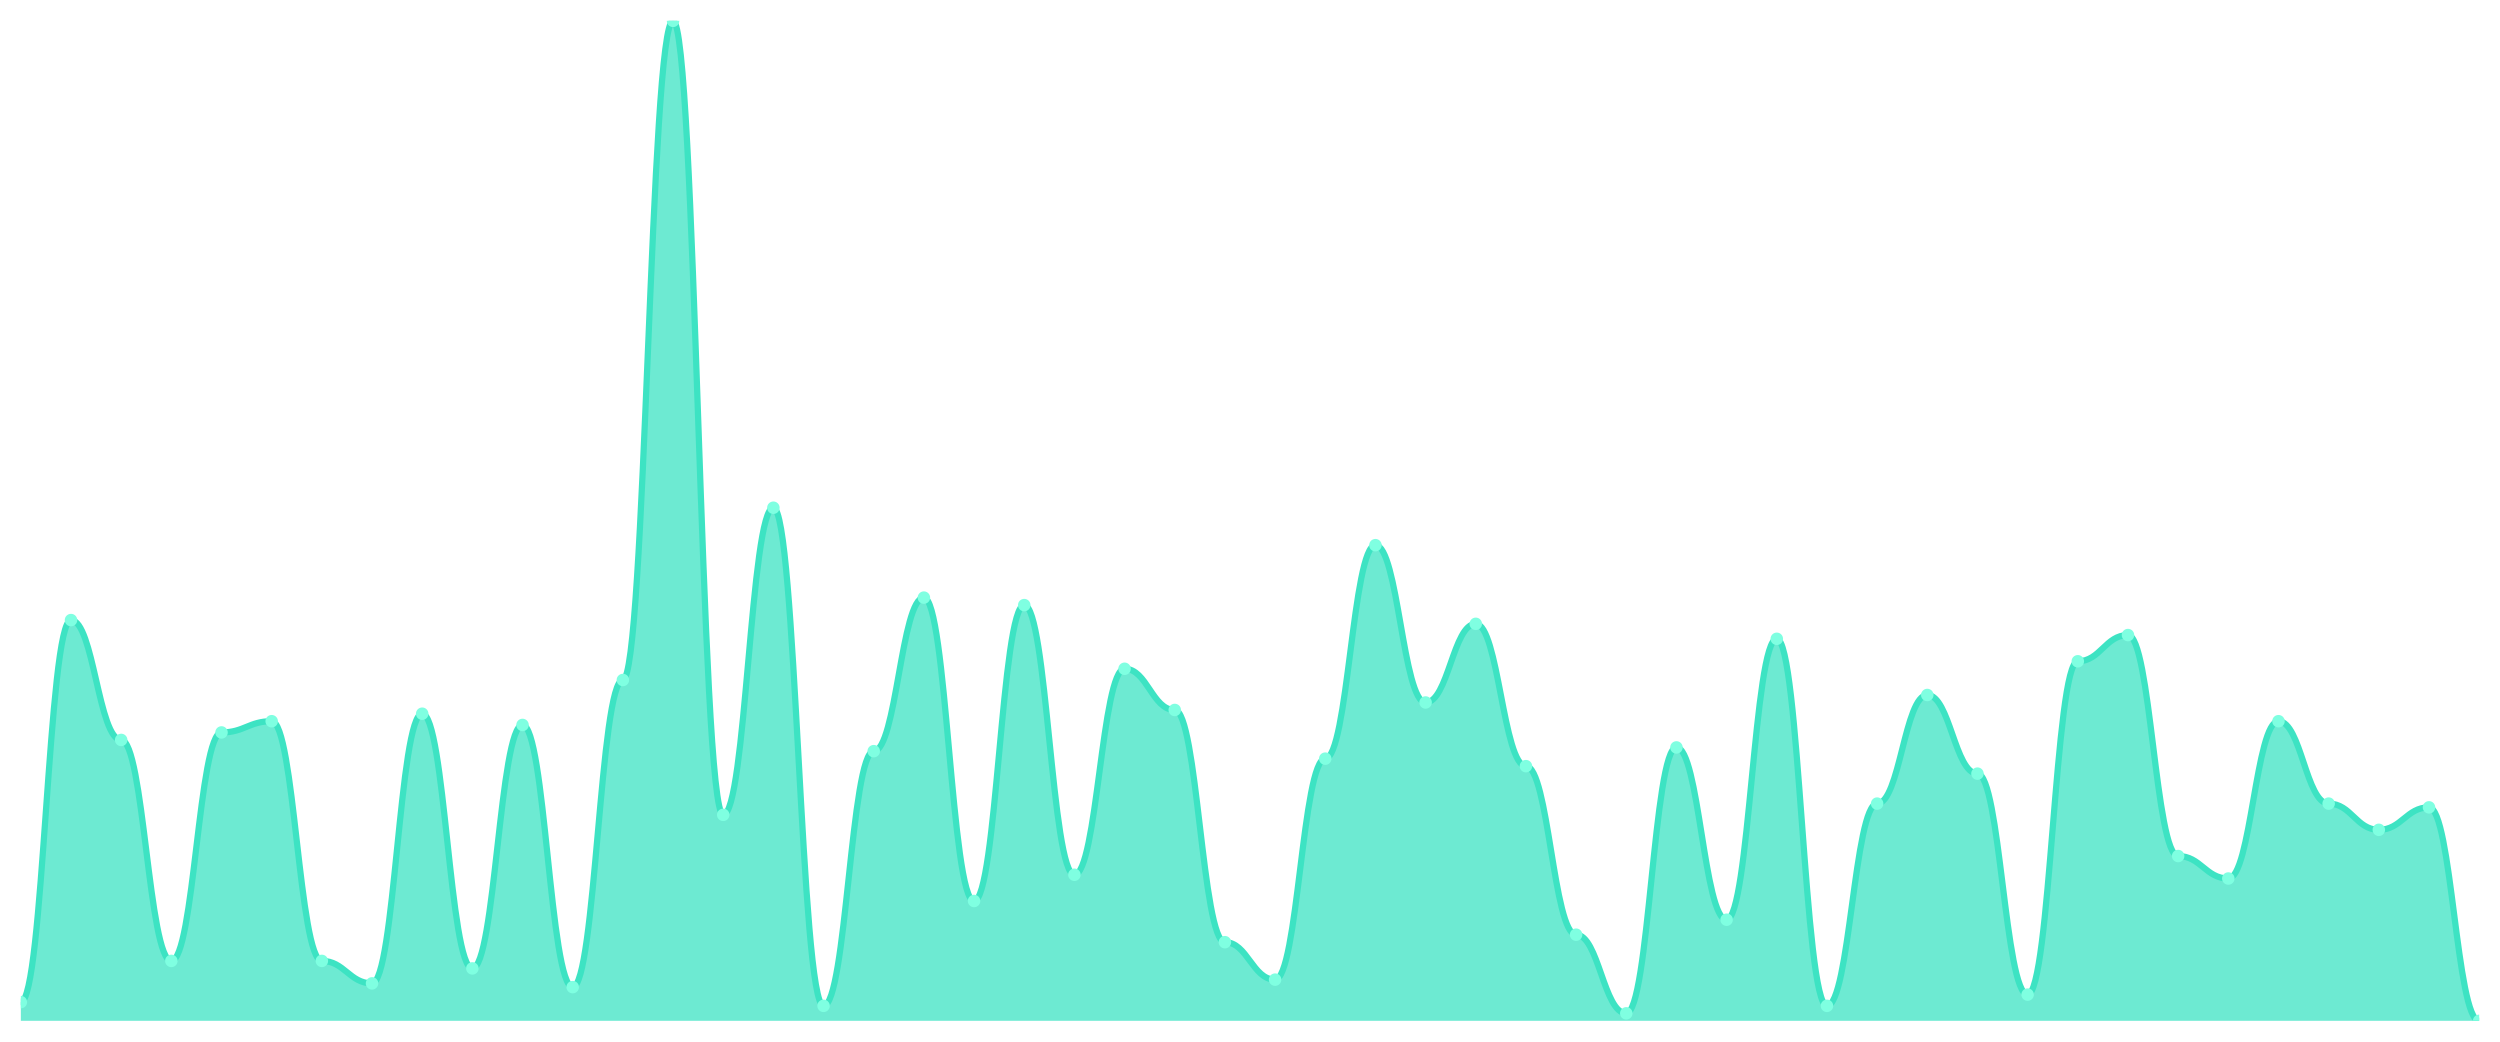
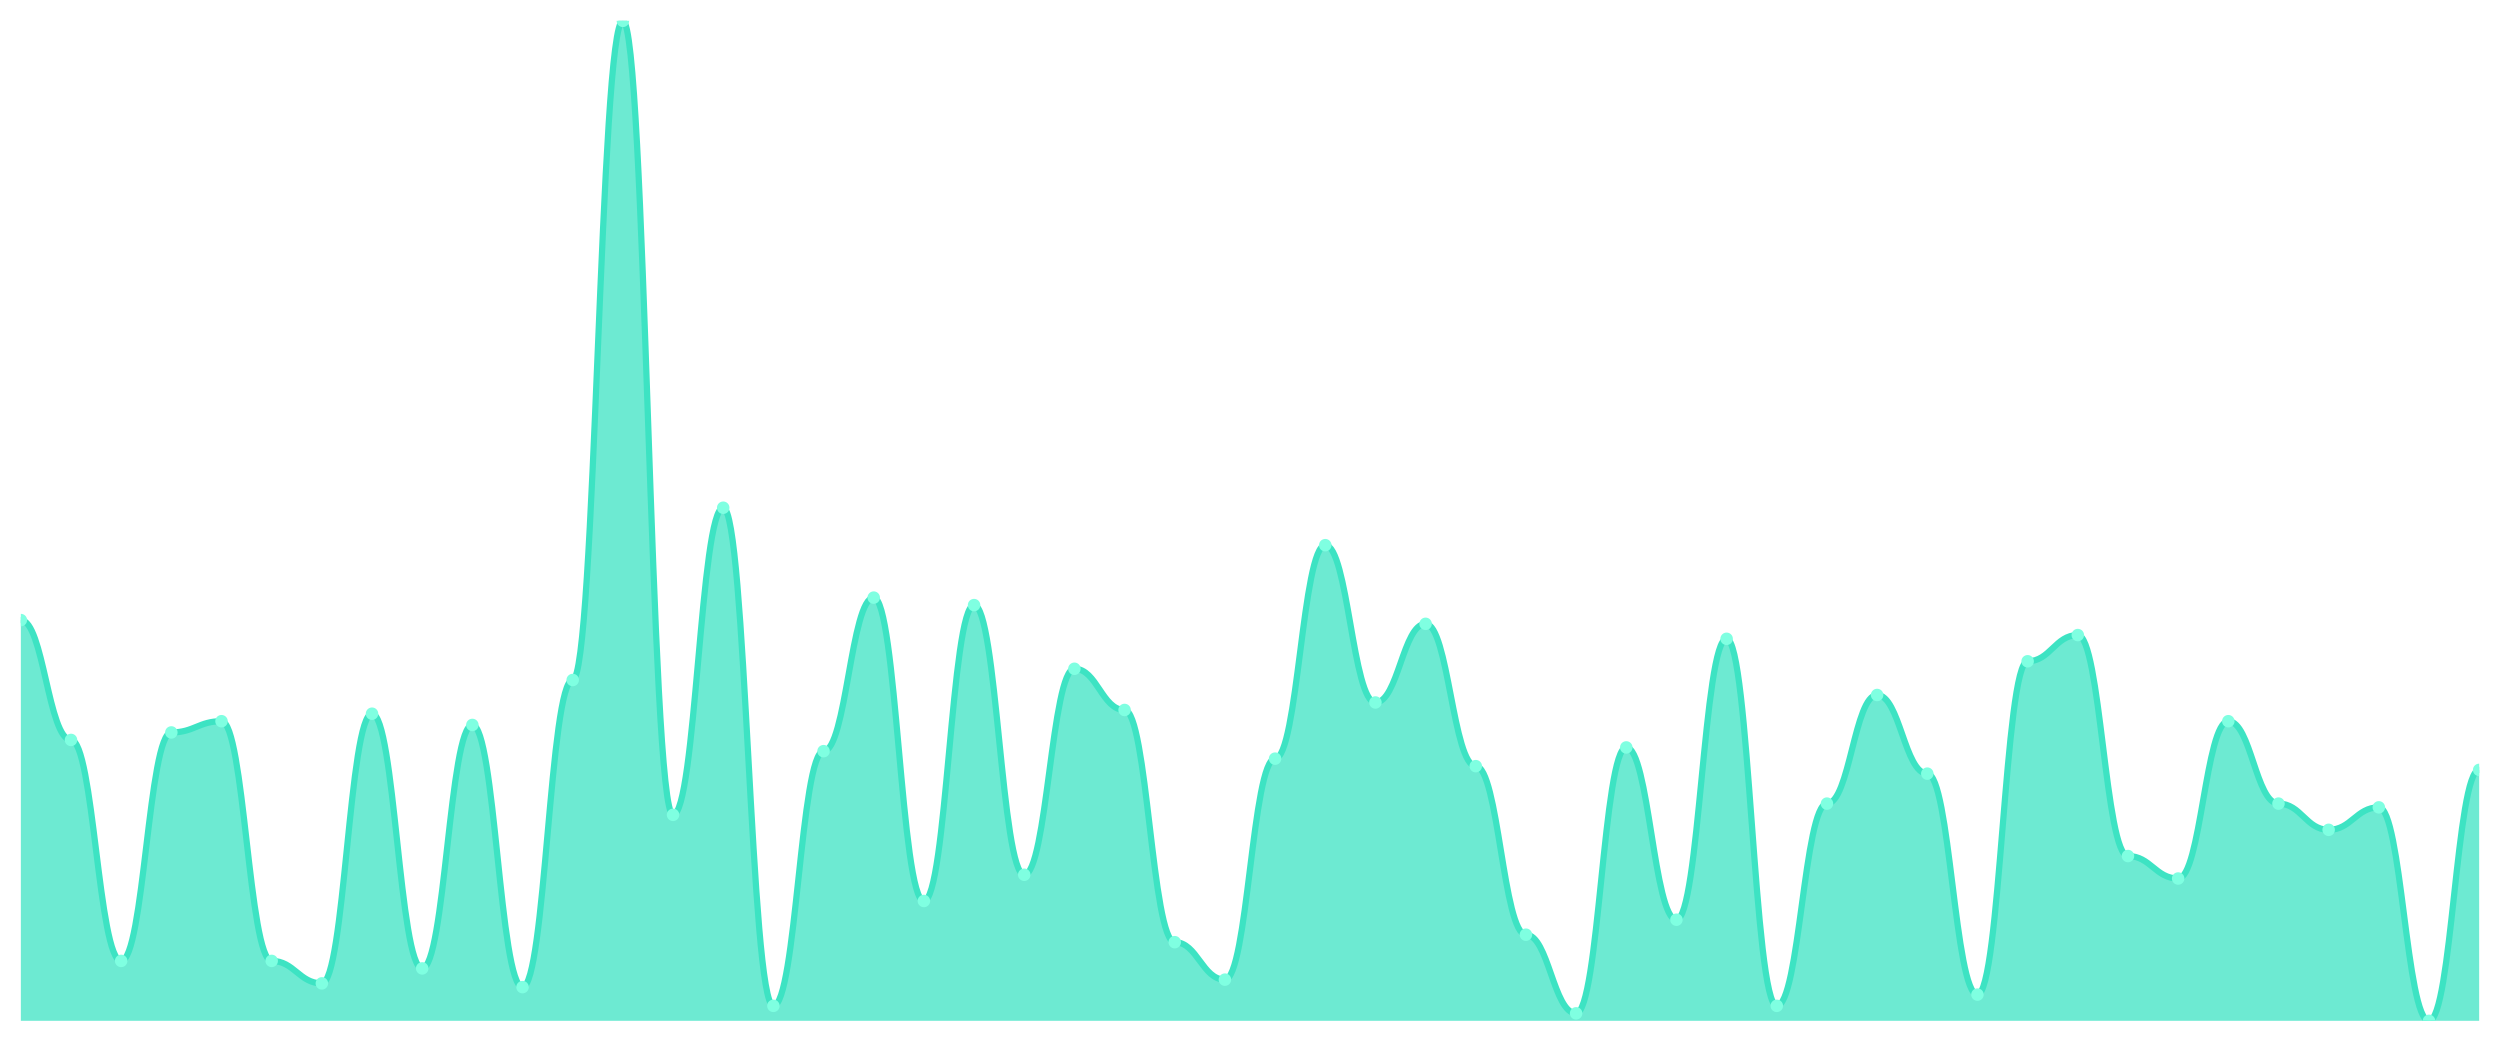
<svg xmlns="http://www.w3.org/2000/svg" viewBox="0 0 1200 500" width="1200" height="500">
  <defs>
    <clipPath id="c">
      <rect x="10" y="10" width="1180" height="480" />
    </clipPath>
  </defs>
  <rect width="1200" height="500" fill="none" />
  <g clip-path="url(#c)">
-     <path d="M 10,490 L 10,481.011 C 20.837,481.011 23.245,297.64 34.082,297.64 C 44.918,297.64 47.327,355.169 58.163,355.169 C 69,355.169 71.408,461.236 82.245,461.236 C 93.082,461.236 95.49,351.573 106.327,351.573 C 117.163,351.573 119.571,346.18 130.408,346.18 C 141.245,346.18 143.653,461.236 154.49,461.236 C 165.327,461.236 167.735,472.022 178.571,472.022 C 189.408,472.022 191.816,342.584 202.653,342.584 C 213.49,342.584 215.898,464.831 226.735,464.831 C 237.571,464.831 239.98,347.978 250.816,347.978 C 261.653,347.978 264.061,473.82 274.898,473.82 C 285.735,473.82 288.143,326.404 298.98,326.404 C 309.816,326.404 312.224,10 323.061,10 C 333.898,10 336.306,391.124 347.143,391.124 C 357.98,391.124 360.388,243.708 371.224,243.708 C 382.061,243.708 384.469,482.809 395.306,482.809 C 406.143,482.809 408.551,360.562 419.388,360.562 C 430.224,360.562 432.633,286.854 443.469,286.854 C 454.306,286.854 456.714,432.472 467.551,432.472 C 478.388,432.472 480.796,290.449 491.633,290.449 C 502.469,290.449 504.878,419.888 515.714,419.888 C 526.551,419.888 528.959,321.011 539.796,321.011 C 550.633,321.011 553.041,340.787 563.878,340.787 C 574.714,340.787 577.122,452.247 587.959,452.247 C 598.796,452.247 601.204,470.225 612.041,470.225 C 622.878,470.225 625.286,364.157 636.122,364.157 C 646.959,364.157 649.367,261.685 660.204,261.685 C 671.041,261.685 673.449,337.191 684.286,337.191 C 695.122,337.191 697.531,299.438 708.367,299.438 C 719.204,299.438 721.612,367.753 732.449,367.753 C 743.286,367.753 745.694,448.652 756.531,448.652 C 767.367,448.652 769.776,486.404 780.612,486.404 C 791.449,486.404 793.857,358.764 804.694,358.764 C 815.531,358.764 817.939,441.461 828.776,441.461 C 839.612,441.461 842.02,306.629 852.857,306.629 C 863.694,306.629 866.102,482.809 876.939,482.809 C 887.776,482.809 890.184,385.73 901.02,385.73 C 911.857,385.73 914.265,333.596 925.102,333.596 C 935.939,333.596 938.347,371.348 949.184,371.348 C 960.02,371.348 962.429,477.416 973.265,477.416 C 984.102,477.416 986.51,317.416 997.347,317.416 C 1008.184,317.416 1010.592,304.831 1021.429,304.831 C 1032.265,304.831 1034.673,410.899 1045.51,410.899 C 1056.347,410.899 1058.755,421.685 1069.592,421.685 C 1080.429,421.685 1082.837,346.18 1093.673,346.18 C 1104.51,346.18 1106.918,385.73 1117.755,385.73 C 1128.592,385.73 1131,398.315 1141.837,398.315 C 1152.673,398.315 1155.082,387.528 1165.918,387.528 C 1176.755,387.528 1179.163,490 1190,490 L 1190,490 Z" fill="rgba(61,227,195,0.75)" />
-     <path d="M 10,481.011 C 20.837,481.011 23.245,297.64 34.082,297.64 C 44.918,297.64 47.327,355.169 58.163,355.169 C 69,355.169 71.408,461.236 82.245,461.236 C 93.082,461.236 95.49,351.573 106.327,351.573 C 117.163,351.573 119.571,346.18 130.408,346.18 C 141.245,346.18 143.653,461.236 154.49,461.236 C 165.327,461.236 167.735,472.022 178.571,472.022 C 189.408,472.022 191.816,342.584 202.653,342.584 C 213.49,342.584 215.898,464.831 226.735,464.831 C 237.571,464.831 239.98,347.978 250.816,347.978 C 261.653,347.978 264.061,473.82 274.898,473.82 C 285.735,473.82 288.143,326.404 298.98,326.404 C 309.816,326.404 312.224,10 323.061,10 C 333.898,10 336.306,391.124 347.143,391.124 C 357.98,391.124 360.388,243.708 371.224,243.708 C 382.061,243.708 384.469,482.809 395.306,482.809 C 406.143,482.809 408.551,360.562 419.388,360.562 C 430.224,360.562 432.633,286.854 443.469,286.854 C 454.306,286.854 456.714,432.472 467.551,432.472 C 478.388,432.472 480.796,290.449 491.633,290.449 C 502.469,290.449 504.878,419.888 515.714,419.888 C 526.551,419.888 528.959,321.011 539.796,321.011 C 550.633,321.011 553.041,340.787 563.878,340.787 C 574.714,340.787 577.122,452.247 587.959,452.247 C 598.796,452.247 601.204,470.225 612.041,470.225 C 622.878,470.225 625.286,364.157 636.122,364.157 C 646.959,364.157 649.367,261.685 660.204,261.685 C 671.041,261.685 673.449,337.191 684.286,337.191 C 695.122,337.191 697.531,299.438 708.367,299.438 C 719.204,299.438 721.612,367.753 732.449,367.753 C 743.286,367.753 745.694,448.652 756.531,448.652 C 767.367,448.652 769.776,486.404 780.612,486.404 C 791.449,486.404 793.857,358.764 804.694,358.764 C 815.531,358.764 817.939,441.461 828.776,441.461 C 839.612,441.461 842.02,306.629 852.857,306.629 C 863.694,306.629 866.102,482.809 876.939,482.809 C 887.776,482.809 890.184,385.73 901.02,385.73 C 911.857,385.73 914.265,333.596 925.102,333.596 C 935.939,333.596 938.347,371.348 949.184,371.348 C 960.02,371.348 962.429,477.416 973.265,477.416 C 984.102,477.416 986.51,317.416 997.347,317.416 C 1008.184,317.416 1010.592,304.831 1021.429,304.831 C 1032.265,304.831 1034.673,410.899 1045.51,410.899 C 1056.347,410.899 1058.755,421.685 1069.592,421.685 C 1080.429,421.685 1082.837,346.18 1093.673,346.18 C 1104.51,346.18 1106.918,385.73 1117.755,385.73 C 1128.592,385.73 1131,398.315 1141.837,398.315 C 1152.673,398.315 1155.082,387.528 1165.918,387.528 C 1176.755,387.528 1179.163,490 1190,490" fill="none" stroke="#3de3c3" stroke-width="3" stroke-linecap="round" stroke-linejoin="round" />
-     <circle cx="10" cy="481.011" r="3" fill="#7fffe1" />
-     <circle cx="34.082" cy="297.64" r="3" fill="#7fffe1" />
-     <circle cx="58.163" cy="355.169" r="3" fill="#7fffe1" />
-     <circle cx="82.245" cy="461.236" r="3" fill="#7fffe1" />
-     <circle cx="106.327" cy="351.573" r="3" fill="#7fffe1" />
-     <circle cx="130.408" cy="346.18" r="3" fill="#7fffe1" />
-     <circle cx="154.49" cy="461.236" r="3" fill="#7fffe1" />
-     <circle cx="178.571" cy="472.022" r="3" fill="#7fffe1" />
-     <circle cx="202.653" cy="342.584" r="3" fill="#7fffe1" />
-     <circle cx="226.735" cy="464.831" r="3" fill="#7fffe1" />
-     <circle cx="250.816" cy="347.978" r="3" fill="#7fffe1" />
-     <circle cx="274.898" cy="473.82" r="3" fill="#7fffe1" />
-     <circle cx="298.98" cy="326.404" r="3" fill="#7fffe1" />
-     <circle cx="323.061" cy="10" r="3" fill="#7fffe1" />
-     <circle cx="347.143" cy="391.124" r="3" fill="#7fffe1" />
-     <circle cx="371.224" cy="243.708" r="3" fill="#7fffe1" />
-     <circle cx="395.306" cy="482.809" r="3" fill="#7fffe1" />
-     <circle cx="419.388" cy="360.562" r="3" fill="#7fffe1" />
-     <circle cx="443.469" cy="286.854" r="3" fill="#7fffe1" />
-     <circle cx="467.551" cy="432.472" r="3" fill="#7fffe1" />
-     <circle cx="491.633" cy="290.449" r="3" fill="#7fffe1" />
-     <circle cx="515.714" cy="419.888" r="3" fill="#7fffe1" />
-     <circle cx="539.796" cy="321.011" r="3" fill="#7fffe1" />
-     <circle cx="563.878" cy="340.787" r="3" fill="#7fffe1" />
-     <circle cx="587.959" cy="452.247" r="3" fill="#7fffe1" />
-     <circle cx="612.041" cy="470.225" r="3" fill="#7fffe1" />
-     <circle cx="636.122" cy="364.157" r="3" fill="#7fffe1" />
-     <circle cx="660.204" cy="261.685" r="3" fill="#7fffe1" />
-     <circle cx="684.286" cy="337.191" r="3" fill="#7fffe1" />
-     <circle cx="708.367" cy="299.438" r="3" fill="#7fffe1" />
-     <circle cx="732.449" cy="367.753" r="3" fill="#7fffe1" />
-     <circle cx="756.531" cy="448.652" r="3" fill="#7fffe1" />
-     <circle cx="780.612" cy="486.404" r="3" fill="#7fffe1" />
-     <circle cx="804.694" cy="358.764" r="3" fill="#7fffe1" />
-     <circle cx="828.776" cy="441.461" r="3" fill="#7fffe1" />
-     <circle cx="852.857" cy="306.629" r="3" fill="#7fffe1" />
-     <circle cx="876.939" cy="482.809" r="3" fill="#7fffe1" />
-     <circle cx="901.02" cy="385.73" r="3" fill="#7fffe1" />
-     <circle cx="925.102" cy="333.596" r="3" fill="#7fffe1" />
-     <circle cx="949.184" cy="371.348" r="3" fill="#7fffe1" />
-     <circle cx="973.265" cy="477.416" r="3" fill="#7fffe1" />
-     <circle cx="997.347" cy="317.416" r="3" fill="#7fffe1" />
-     <circle cx="1021.429" cy="304.831" r="3" fill="#7fffe1" />
-     <circle cx="1045.51" cy="410.899" r="3" fill="#7fffe1" />
-     <circle cx="1069.592" cy="421.685" r="3" fill="#7fffe1" />
-     <circle cx="1093.673" cy="346.18" r="3" fill="#7fffe1" />
-     <circle cx="1117.755" cy="385.73" r="3" fill="#7fffe1" />
-     <circle cx="1141.837" cy="398.315" r="3" fill="#7fffe1" />
-     <circle cx="1165.918" cy="387.528" r="3" fill="#7fffe1" />
-     <circle cx="1190" cy="490" r="3" fill="#7fffe1" />
+     <path d="M 10,490 L 10,297.64 C 20.837,297.64 23.245,355.169 34.082,355.169 C 44.918,355.169 47.327,461.236 58.163,461.236 C 69,461.236 71.408,351.573 82.245,351.573 C 93.082,351.573 95.49,346.18 106.327,346.18 C 117.163,346.18 119.571,461.236 130.408,461.236 C 141.245,461.236 143.653,472.022 154.49,472.022 C 165.327,472.022 167.735,342.584 178.571,342.584 C 189.408,342.584 191.816,464.831 202.653,464.831 C 213.49,464.831 215.898,347.978 226.735,347.978 C 237.571,347.978 239.98,473.82 250.816,473.82 C 261.653,473.82 264.061,326.404 274.898,326.404 C 285.735,326.404 288.143,10 298.98,10 C 309.816,10 312.224,391.124 323.061,391.124 C 333.898,391.124 336.306,243.708 347.143,243.708 C 357.98,243.708 360.388,482.809 371.224,482.809 C 382.061,482.809 384.469,360.562 395.306,360.562 C 406.143,360.562 408.551,286.854 419.388,286.854 C 430.224,286.854 432.633,432.472 443.469,432.472 C 454.306,432.472 456.714,290.449 467.551,290.449 C 478.388,290.449 480.796,419.888 491.633,419.888 C 502.469,419.888 504.878,321.011 515.714,321.011 C 526.551,321.011 528.959,340.787 539.796,340.787 C 550.633,340.787 553.041,452.247 563.878,452.247 C 574.714,452.247 577.122,470.225 587.959,470.225 C 598.796,470.225 601.204,364.157 612.041,364.157 C 622.878,364.157 625.286,261.685 636.122,261.685 C 646.959,261.685 649.367,337.191 660.204,337.191 C 671.041,337.191 673.449,299.438 684.286,299.438 C 695.122,299.438 697.531,367.753 708.367,367.753 C 719.204,367.753 721.612,448.652 732.449,448.652 C 743.286,448.652 745.694,486.404 756.531,486.404 C 767.367,486.404 769.776,358.764 780.612,358.764 C 791.449,358.764 793.857,441.461 804.694,441.461 C 815.531,441.461 817.939,306.629 828.776,306.629 C 839.612,306.629 842.02,482.809 852.857,482.809 C 863.694,482.809 866.102,385.73 876.939,385.73 C 887.776,385.73 890.184,333.596 901.02,333.596 C 911.857,333.596 914.265,371.348 925.102,371.348 C 935.939,371.348 938.347,477.416 949.184,477.416 C 960.02,477.416 962.429,317.416 973.265,317.416 C 984.102,317.416 986.51,304.831 997.347,304.831 C 1008.184,304.831 1010.592,410.899 1021.429,410.899 C 1032.265,410.899 1034.673,421.685 1045.51,421.685 C 1056.347,421.685 1058.755,346.18 1069.592,346.18 C 1080.429,346.18 1082.837,385.73 1093.673,385.73 C 1104.51,385.73 1106.918,398.315 1117.755,398.315 C 1128.592,398.315 1131,387.528 1141.837,387.528 C 1152.673,387.528 1155.082,490 1165.918,490 C 1176.755,490 1179.163,369.551 1190,369.551 L 1190,490 Z" fill="rgba(61,227,195,0.75)" />
+     <path d="M 10,297.64 C 20.837,297.64 23.245,355.169 34.082,355.169 C 44.918,355.169 47.327,461.236 58.163,461.236 C 69,461.236 71.408,351.573 82.245,351.573 C 93.082,351.573 95.49,346.18 106.327,346.18 C 117.163,346.18 119.571,461.236 130.408,461.236 C 141.245,461.236 143.653,472.022 154.49,472.022 C 165.327,472.022 167.735,342.584 178.571,342.584 C 189.408,342.584 191.816,464.831 202.653,464.831 C 213.49,464.831 215.898,347.978 226.735,347.978 C 237.571,347.978 239.98,473.82 250.816,473.82 C 261.653,473.82 264.061,326.404 274.898,326.404 C 285.735,326.404 288.143,10 298.98,10 C 309.816,10 312.224,391.124 323.061,391.124 C 333.898,391.124 336.306,243.708 347.143,243.708 C 357.98,243.708 360.388,482.809 371.224,482.809 C 382.061,482.809 384.469,360.562 395.306,360.562 C 406.143,360.562 408.551,286.854 419.388,286.854 C 430.224,286.854 432.633,432.472 443.469,432.472 C 454.306,432.472 456.714,290.449 467.551,290.449 C 478.388,290.449 480.796,419.888 491.633,419.888 C 502.469,419.888 504.878,321.011 515.714,321.011 C 526.551,321.011 528.959,340.787 539.796,340.787 C 550.633,340.787 553.041,452.247 563.878,452.247 C 574.714,452.247 577.122,470.225 587.959,470.225 C 598.796,470.225 601.204,364.157 612.041,364.157 C 622.878,364.157 625.286,261.685 636.122,261.685 C 646.959,261.685 649.367,337.191 660.204,337.191 C 671.041,337.191 673.449,299.438 684.286,299.438 C 695.122,299.438 697.531,367.753 708.367,367.753 C 719.204,367.753 721.612,448.652 732.449,448.652 C 743.286,448.652 745.694,486.404 756.531,486.404 C 767.367,486.404 769.776,358.764 780.612,358.764 C 791.449,358.764 793.857,441.461 804.694,441.461 C 815.531,441.461 817.939,306.629 828.776,306.629 C 839.612,306.629 842.02,482.809 852.857,482.809 C 863.694,482.809 866.102,385.73 876.939,385.73 C 887.776,385.73 890.184,333.596 901.02,333.596 C 911.857,333.596 914.265,371.348 925.102,371.348 C 935.939,371.348 938.347,477.416 949.184,477.416 C 960.02,477.416 962.429,317.416 973.265,317.416 C 984.102,317.416 986.51,304.831 997.347,304.831 C 1008.184,304.831 1010.592,410.899 1021.429,410.899 C 1032.265,410.899 1034.673,421.685 1045.51,421.685 C 1056.347,421.685 1058.755,346.18 1069.592,346.18 C 1080.429,346.18 1082.837,385.73 1093.673,385.73 C 1104.51,385.73 1106.918,398.315 1117.755,398.315 C 1128.592,398.315 1131,387.528 1141.837,387.528 C 1152.673,387.528 1155.082,490 1165.918,490 C 1176.755,490 1179.163,369.551 1190,369.551" fill="none" stroke="#3de3c3" stroke-width="3" stroke-linecap="round" stroke-linejoin="round" />
+     <circle cx="10" cy="297.64" r="3" fill="#7fffe1" />
+     <circle cx="34.082" cy="355.169" r="3" fill="#7fffe1" />
+     <circle cx="58.163" cy="461.236" r="3" fill="#7fffe1" />
+     <circle cx="82.245" cy="351.573" r="3" fill="#7fffe1" />
+     <circle cx="106.327" cy="346.18" r="3" fill="#7fffe1" />
+     <circle cx="130.408" cy="461.236" r="3" fill="#7fffe1" />
+     <circle cx="154.49" cy="472.022" r="3" fill="#7fffe1" />
+     <circle cx="178.571" cy="342.584" r="3" fill="#7fffe1" />
+     <circle cx="202.653" cy="464.831" r="3" fill="#7fffe1" />
+     <circle cx="226.735" cy="347.978" r="3" fill="#7fffe1" />
+     <circle cx="250.816" cy="473.82" r="3" fill="#7fffe1" />
+     <circle cx="274.898" cy="326.404" r="3" fill="#7fffe1" />
+     <circle cx="298.98" cy="10" r="3" fill="#7fffe1" />
+     <circle cx="323.061" cy="391.124" r="3" fill="#7fffe1" />
+     <circle cx="347.143" cy="243.708" r="3" fill="#7fffe1" />
+     <circle cx="371.224" cy="482.809" r="3" fill="#7fffe1" />
+     <circle cx="395.306" cy="360.562" r="3" fill="#7fffe1" />
+     <circle cx="419.388" cy="286.854" r="3" fill="#7fffe1" />
+     <circle cx="443.469" cy="432.472" r="3" fill="#7fffe1" />
+     <circle cx="467.551" cy="290.449" r="3" fill="#7fffe1" />
+     <circle cx="491.633" cy="419.888" r="3" fill="#7fffe1" />
+     <circle cx="515.714" cy="321.011" r="3" fill="#7fffe1" />
+     <circle cx="539.796" cy="340.787" r="3" fill="#7fffe1" />
+     <circle cx="563.878" cy="452.247" r="3" fill="#7fffe1" />
+     <circle cx="587.959" cy="470.225" r="3" fill="#7fffe1" />
+     <circle cx="612.041" cy="364.157" r="3" fill="#7fffe1" />
+     <circle cx="636.122" cy="261.685" r="3" fill="#7fffe1" />
+     <circle cx="660.204" cy="337.191" r="3" fill="#7fffe1" />
+     <circle cx="684.286" cy="299.438" r="3" fill="#7fffe1" />
+     <circle cx="708.367" cy="367.753" r="3" fill="#7fffe1" />
+     <circle cx="732.449" cy="448.652" r="3" fill="#7fffe1" />
+     <circle cx="756.531" cy="486.404" r="3" fill="#7fffe1" />
+     <circle cx="780.612" cy="358.764" r="3" fill="#7fffe1" />
+     <circle cx="804.694" cy="441.461" r="3" fill="#7fffe1" />
+     <circle cx="828.776" cy="306.629" r="3" fill="#7fffe1" />
+     <circle cx="852.857" cy="482.809" r="3" fill="#7fffe1" />
+     <circle cx="876.939" cy="385.73" r="3" fill="#7fffe1" />
+     <circle cx="901.02" cy="333.596" r="3" fill="#7fffe1" />
+     <circle cx="925.102" cy="371.348" r="3" fill="#7fffe1" />
+     <circle cx="949.184" cy="477.416" r="3" fill="#7fffe1" />
+     <circle cx="973.265" cy="317.416" r="3" fill="#7fffe1" />
+     <circle cx="997.347" cy="304.831" r="3" fill="#7fffe1" />
+     <circle cx="1021.429" cy="410.899" r="3" fill="#7fffe1" />
+     <circle cx="1045.51" cy="421.685" r="3" fill="#7fffe1" />
+     <circle cx="1069.592" cy="346.18" r="3" fill="#7fffe1" />
+     <circle cx="1093.673" cy="385.73" r="3" fill="#7fffe1" />
+     <circle cx="1117.755" cy="398.315" r="3" fill="#7fffe1" />
+     <circle cx="1141.837" cy="387.528" r="3" fill="#7fffe1" />
+     <circle cx="1165.918" cy="490" r="3" fill="#7fffe1" />
+     <circle cx="1190" cy="369.551" r="3" fill="#7fffe1" />
  </g>
</svg>
